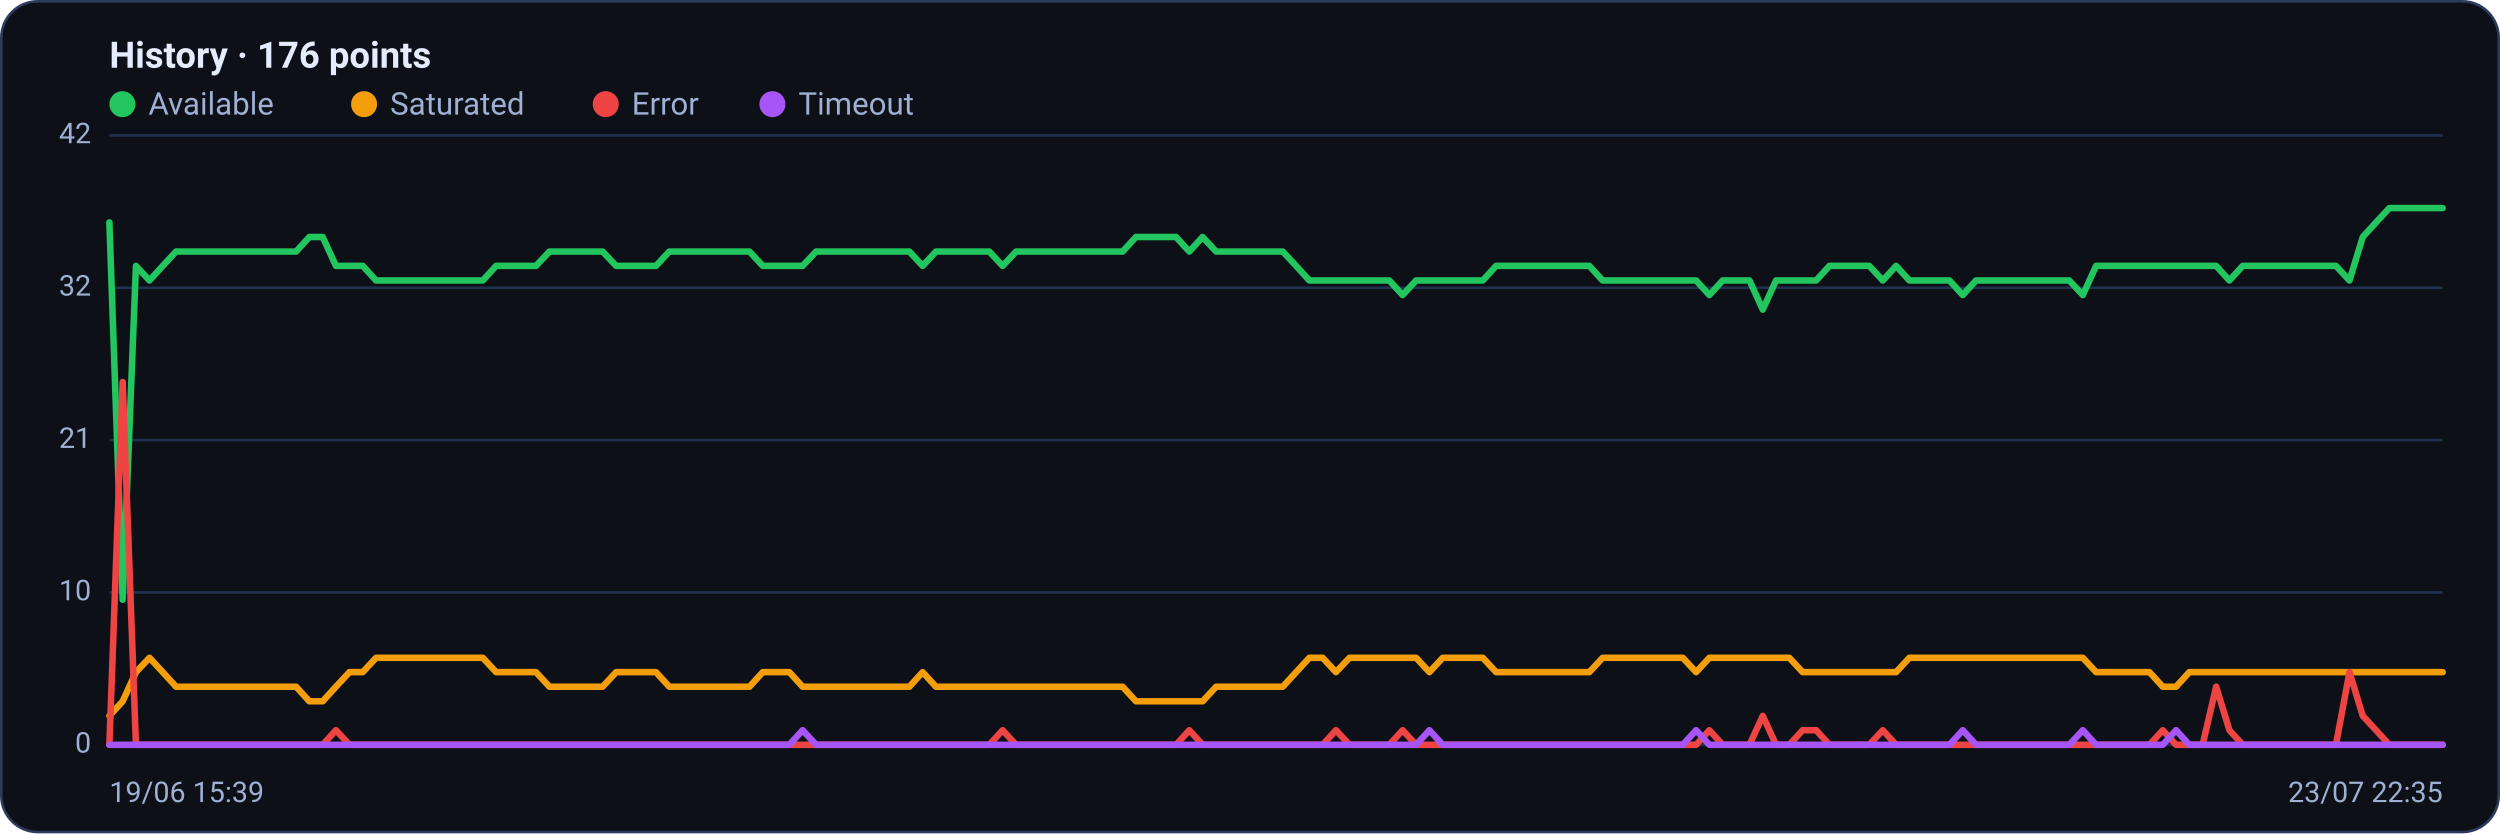
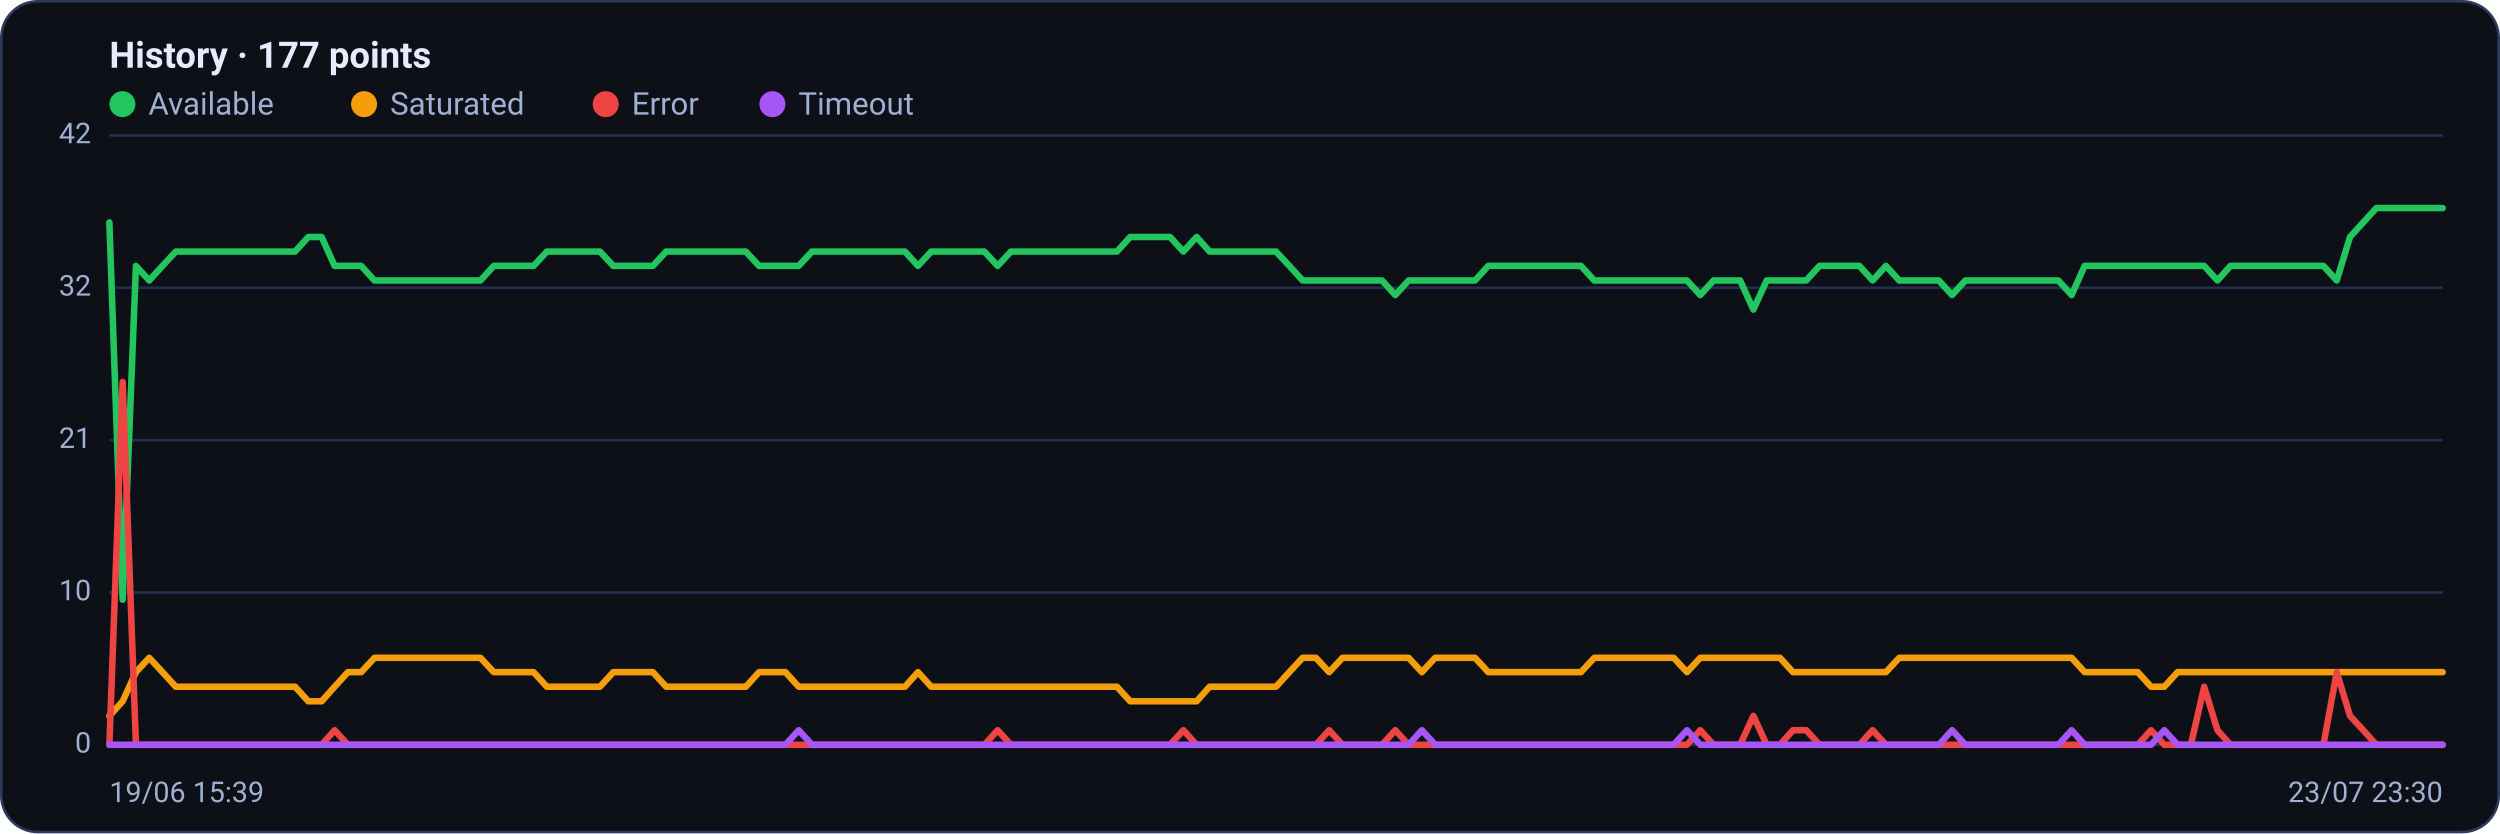
<svg xmlns="http://www.w3.org/2000/svg" viewBox="0 0 960 320" width="960" height="320" font-family="Segoe UI, system-ui, -apple-system, Roboto, Helvetica, Arial, sans-serif" role="img" aria-label="Availability history per region">
  <rect x="0.5" y="0.5" width="959" height="319" rx="14" fill="#0d1117" stroke="#2c3a5e" />
-   <text x="42" y="26" font-size="14" font-weight="600" fill="#e6ecff">History · 176 points</text>
+   <text x="42" y="26" font-size="14" font-weight="600" fill="#e6ecff">History · 177 points</text>
  <circle cx="47" cy="40" r="5" fill="#22c55e" />
  <text x="57" y="44" font-size="12" fill="#9fb0d4">Available</text>
  <circle cx="139.8" cy="40" r="5" fill="#f59e0b" />
  <text x="149.8" y="44" font-size="12" fill="#9fb0d4">Saturated</text>
  <circle cx="232.6" cy="40" r="5" fill="#ef4444" />
  <text x="242.6" y="44" font-size="12" fill="#9fb0d4">Error</text>
  <circle cx="296.6" cy="40" r="5" fill="#a855f7" />
  <text x="306.6" y="44" font-size="12" fill="#9fb0d4">Timeout</text>
  <line x1="42" y1="286.0" x2="938" y2="286.0" stroke="#21304f" stroke-width="1" />
  <text x="35" y="289.0" text-anchor="end" font-size="11" fill="#9fb0d4">0</text>
  <line x1="42" y1="227.5" x2="938" y2="227.5" stroke="#21304f" stroke-width="1" />
  <text x="35" y="230.5" text-anchor="end" font-size="11" fill="#9fb0d4">10</text>
  <line x1="42" y1="169.0" x2="938" y2="169.0" stroke="#21304f" stroke-width="1" />
  <text x="35" y="172.0" text-anchor="end" font-size="11" fill="#9fb0d4">21</text>
  <line x1="42" y1="110.5" x2="938" y2="110.5" stroke="#21304f" stroke-width="1" />
  <text x="35" y="113.5" text-anchor="end" font-size="11" fill="#9fb0d4">32</text>
  <line x1="42" y1="52.0" x2="938" y2="52.0" stroke="#21304f" stroke-width="1" />
  <text x="35" y="55.0" text-anchor="end" font-size="11" fill="#9fb0d4">42</text>
-   <polyline fill="none" stroke="#22c55e" stroke-width="2.5" stroke-linejoin="round" stroke-linecap="round" points="42.0,85.4 47.1,230.3 52.2,102.1 57.4,107.7 62.5,102.1 67.6,96.6 72.7,96.6 77.8,96.6 83.0,96.6 88.1,96.6 93.2,96.6 98.3,96.6 103.4,96.6 108.6,96.6 113.7,96.6 118.8,91.0 123.9,91.0 129.0,102.1 134.2,102.1 139.3,102.1 144.4,107.7 149.5,107.7 154.6,107.7 159.8,107.7 164.9,107.7 170.0,107.7 175.1,107.7 180.2,107.7 185.4,107.7 190.5,102.1 195.6,102.1 200.7,102.1 205.8,102.1 211.0,96.6 216.1,96.6 221.2,96.6 226.3,96.6 231.4,96.6 236.6,102.1 241.7,102.1 246.8,102.1 251.9,102.1 257.0,96.6 262.2,96.6 267.3,96.6 272.4,96.6 277.5,96.6 282.6,96.6 287.8,96.6 292.9,102.1 298.0,102.1 303.1,102.1 308.2,102.1 313.4,96.6 318.5,96.6 323.6,96.6 328.7,96.6 333.8,96.6 339.0,96.6 344.1,96.6 349.2,96.6 354.3,102.1 359.4,96.6 364.6,96.6 369.7,96.6 374.8,96.6 379.9,96.6 385.0,102.1 390.2,96.6 395.3,96.6 400.4,96.6 405.5,96.6 410.6,96.6 415.8,96.6 420.9,96.6 426.0,96.6 431.1,96.6 436.2,91.0 441.4,91.0 446.5,91.0 451.6,91.0 456.7,96.6 461.8,91.0 467.0,96.6 472.1,96.6 477.2,96.6 482.3,96.6 487.4,96.6 492.6,96.6 497.7,102.1 502.8,107.7 507.9,107.7 513.0,107.7 518.2,107.7 523.3,107.7 528.4,107.7 533.5,107.7 538.6,113.3 543.8,107.7 548.9,107.7 554.0,107.7 559.1,107.7 564.2,107.7 569.4,107.7 574.5,102.1 579.6,102.1 584.7,102.1 589.8,102.1 595.0,102.1 600.1,102.1 605.2,102.1 610.3,102.1 615.4,107.7 620.6,107.7 625.7,107.7 630.8,107.7 635.9,107.7 641.0,107.7 646.2,107.7 651.3,107.7 656.4,113.3 661.5,107.7 666.6,107.7 671.8,107.7 676.9,118.9 682.0,107.7 687.1,107.7 692.2,107.7 697.4,107.7 702.5,102.1 707.6,102.1 712.7,102.1 717.8,102.1 723.0,107.7 728.1,102.1 733.2,107.7 738.3,107.7 743.4,107.7 748.6,107.7 753.7,113.3 758.8,107.7 763.9,107.7 769.0,107.7 774.2,107.7 779.3,107.7 784.4,107.7 789.5,107.7 794.6,107.7 799.8,113.3 804.9,102.1 810.0,102.1 815.1,102.1 820.2,102.1 825.4,102.1 830.5,102.1 835.6,102.1 840.7,102.1 845.8,102.1 851.0,102.1 856.1,107.7 861.2,102.1 866.3,102.1 871.4,102.1 876.6,102.1 881.7,102.1 886.8,102.1 891.9,102.1 897.0,102.1 902.2,107.7 907.3,91.0 912.4,85.4 917.5,79.9 922.6,79.9 927.8,79.9 932.9,79.9 938.0,79.9" />
-   <polyline fill="none" stroke="#f59e0b" stroke-width="2.5" stroke-linejoin="round" stroke-linecap="round" points="42.0,274.9 47.1,269.3 52.2,258.1 57.4,252.6 62.5,258.1 67.6,263.7 72.7,263.7 77.8,263.7 83.0,263.7 88.1,263.7 93.2,263.7 98.3,263.7 103.4,263.7 108.6,263.7 113.7,263.7 118.8,269.3 123.9,269.3 129.0,263.7 134.2,258.1 139.3,258.1 144.4,252.6 149.5,252.6 154.6,252.6 159.8,252.6 164.9,252.6 170.0,252.6 175.1,252.6 180.2,252.6 185.4,252.6 190.5,258.1 195.6,258.1 200.7,258.1 205.8,258.1 211.0,263.7 216.1,263.7 221.2,263.7 226.3,263.7 231.4,263.7 236.6,258.1 241.7,258.1 246.8,258.1 251.9,258.1 257.0,263.7 262.2,263.7 267.3,263.7 272.4,263.7 277.5,263.7 282.6,263.7 287.8,263.7 292.9,258.1 298.0,258.1 303.1,258.1 308.2,263.7 313.4,263.7 318.5,263.7 323.6,263.7 328.7,263.7 333.8,263.7 339.0,263.7 344.1,263.7 349.2,263.7 354.3,258.1 359.4,263.7 364.6,263.7 369.7,263.7 374.8,263.7 379.9,263.7 385.0,263.7 390.2,263.7 395.3,263.7 400.4,263.7 405.5,263.7 410.6,263.7 415.8,263.7 420.9,263.7 426.0,263.7 431.1,263.7 436.2,269.3 441.4,269.3 446.5,269.3 451.6,269.3 456.7,269.3 461.8,269.3 467.0,263.7 472.1,263.7 477.2,263.7 482.3,263.7 487.4,263.7 492.6,263.7 497.7,258.1 502.8,252.6 507.9,252.6 513.0,258.1 518.2,252.6 523.3,252.6 528.4,252.6 533.5,252.6 538.6,252.6 543.8,252.6 548.9,258.1 554.0,252.6 559.1,252.6 564.2,252.6 569.4,252.6 574.5,258.1 579.6,258.1 584.7,258.1 589.8,258.1 595.0,258.1 600.1,258.1 605.2,258.1 610.3,258.1 615.4,252.6 620.6,252.6 625.7,252.6 630.8,252.6 635.9,252.6 641.0,252.6 646.2,252.6 651.3,258.1 656.4,252.6 661.5,252.6 666.6,252.6 671.8,252.6 676.9,252.6 682.0,252.6 687.1,252.6 692.2,258.1 697.4,258.1 702.5,258.1 707.6,258.1 712.7,258.1 717.8,258.1 723.0,258.1 728.1,258.1 733.2,252.6 738.3,252.6 743.4,252.6 748.6,252.6 753.7,252.6 758.8,252.6 763.9,252.6 769.0,252.6 774.2,252.6 779.3,252.6 784.4,252.6 789.5,252.6 794.6,252.6 799.8,252.6 804.9,258.1 810.0,258.1 815.1,258.1 820.2,258.1 825.4,258.1 830.5,263.7 835.6,263.7 840.7,258.1 845.8,258.1 851.0,258.1 856.1,258.1 861.2,258.1 866.3,258.1 871.4,258.1 876.6,258.1 881.7,258.1 886.8,258.1 891.9,258.1 897.0,258.1 902.2,258.1 907.3,258.1 912.4,258.1 917.5,258.1 922.6,258.1 927.8,258.1 932.9,258.1 938.0,258.1" />
-   <polyline fill="none" stroke="#ef4444" stroke-width="2.5" stroke-linejoin="round" stroke-linecap="round" points="42.0,286.0 47.1,146.7 52.2,286.0 57.4,286.0 62.5,286.0 67.6,286.0 72.7,286.0 77.8,286.0 83.0,286.0 88.1,286.0 93.2,286.0 98.3,286.0 103.4,286.0 108.6,286.0 113.7,286.0 118.8,286.0 123.9,286.0 129.0,280.4 134.2,286.0 139.3,286.0 144.4,286.0 149.5,286.0 154.6,286.0 159.8,286.0 164.9,286.0 170.0,286.0 175.1,286.0 180.2,286.0 185.4,286.0 190.5,286.0 195.6,286.0 200.7,286.0 205.8,286.0 211.0,286.0 216.1,286.0 221.2,286.0 226.3,286.0 231.4,286.0 236.6,286.0 241.7,286.0 246.8,286.0 251.9,286.0 257.0,286.0 262.2,286.0 267.3,286.0 272.4,286.0 277.5,286.0 282.6,286.0 287.8,286.0 292.9,286.0 298.0,286.0 303.1,286.0 308.2,286.0 313.4,286.0 318.5,286.0 323.6,286.0 328.7,286.0 333.8,286.0 339.0,286.0 344.1,286.0 349.2,286.0 354.3,286.0 359.4,286.0 364.6,286.0 369.7,286.0 374.8,286.0 379.9,286.0 385.0,280.4 390.2,286.0 395.3,286.0 400.4,286.0 405.5,286.0 410.6,286.0 415.8,286.0 420.9,286.0 426.0,286.0 431.1,286.0 436.2,286.0 441.4,286.0 446.5,286.0 451.6,286.0 456.7,280.4 461.8,286.0 467.0,286.0 472.1,286.0 477.2,286.0 482.3,286.0 487.4,286.0 492.6,286.0 497.7,286.0 502.8,286.0 507.9,286.0 513.0,280.4 518.2,286.0 523.3,286.0 528.4,286.0 533.5,286.0 538.6,280.4 543.8,286.0 548.9,286.0 554.0,286.0 559.1,286.0 564.2,286.0 569.4,286.0 574.5,286.0 579.6,286.0 584.7,286.0 589.8,286.0 595.0,286.0 600.1,286.0 605.2,286.0 610.3,286.0 615.4,286.0 620.6,286.0 625.7,286.0 630.8,286.0 635.9,286.0 641.0,286.0 646.2,286.0 651.3,286.0 656.4,280.4 661.5,286.0 666.6,286.0 671.8,286.0 676.9,274.9 682.0,286.0 687.1,286.0 692.2,280.4 697.4,280.4 702.5,286.0 707.6,286.0 712.7,286.0 717.8,286.0 723.0,280.4 728.1,286.0 733.2,286.0 738.3,286.0 743.4,286.0 748.6,286.0 753.7,286.0 758.8,286.0 763.9,286.0 769.0,286.0 774.2,286.0 779.3,286.0 784.4,286.0 789.5,286.0 794.6,286.0 799.8,286.0 804.9,286.0 810.0,286.0 815.1,286.0 820.2,286.0 825.4,286.0 830.5,280.4 835.6,286.0 840.7,286.0 845.8,286.0 851.0,263.7 856.1,280.4 861.2,286.0 866.3,286.0 871.4,286.0 876.6,286.0 881.7,286.0 886.8,286.0 891.9,286.0 897.0,286.0 902.2,258.1 907.3,274.9 912.4,280.4 917.5,286.0 922.6,286.0 927.8,286.0 932.9,286.0 938.0,286.0" />
-   <polyline fill="none" stroke="#a855f7" stroke-width="2.5" stroke-linejoin="round" stroke-linecap="round" points="42.0,286.0 47.1,286.0 52.2,286.0 57.4,286.0 62.5,286.0 67.6,286.0 72.7,286.0 77.8,286.0 83.0,286.0 88.1,286.0 93.2,286.0 98.3,286.0 103.4,286.0 108.6,286.0 113.7,286.0 118.8,286.0 123.9,286.0 129.0,286.0 134.2,286.0 139.3,286.0 144.4,286.0 149.5,286.0 154.6,286.0 159.8,286.0 164.9,286.0 170.0,286.0 175.1,286.0 180.2,286.0 185.4,286.0 190.5,286.0 195.6,286.0 200.7,286.0 205.8,286.0 211.0,286.0 216.1,286.0 221.2,286.0 226.3,286.0 231.4,286.0 236.6,286.0 241.7,286.0 246.8,286.0 251.9,286.0 257.0,286.0 262.2,286.0 267.3,286.0 272.4,286.0 277.5,286.0 282.6,286.0 287.8,286.0 292.9,286.0 298.0,286.0 303.1,286.0 308.2,280.4 313.4,286.0 318.5,286.0 323.6,286.0 328.7,286.0 333.8,286.0 339.0,286.0 344.1,286.0 349.2,286.0 354.3,286.0 359.4,286.0 364.6,286.0 369.7,286.0 374.8,286.0 379.9,286.0 385.0,286.0 390.2,286.0 395.3,286.0 400.4,286.0 405.5,286.0 410.6,286.0 415.8,286.0 420.9,286.0 426.0,286.0 431.1,286.0 436.2,286.0 441.4,286.0 446.5,286.0 451.6,286.0 456.7,286.0 461.8,286.0 467.0,286.0 472.1,286.0 477.2,286.0 482.3,286.0 487.4,286.0 492.6,286.0 497.7,286.0 502.8,286.0 507.9,286.0 513.0,286.0 518.2,286.0 523.3,286.0 528.4,286.0 533.5,286.0 538.6,286.0 543.8,286.0 548.9,280.4 554.0,286.0 559.1,286.0 564.2,286.0 569.4,286.0 574.5,286.0 579.6,286.0 584.7,286.0 589.8,286.0 595.0,286.0 600.1,286.0 605.2,286.0 610.3,286.0 615.4,286.0 620.6,286.0 625.7,286.0 630.8,286.0 635.9,286.0 641.0,286.0 646.2,286.0 651.3,280.4 656.4,286.0 661.5,286.0 666.6,286.0 671.8,286.0 676.9,286.0 682.0,286.0 687.1,286.0 692.2,286.0 697.4,286.0 702.5,286.0 707.6,286.0 712.7,286.0 717.8,286.0 723.0,286.0 728.1,286.0 733.2,286.0 738.3,286.0 743.4,286.0 748.6,286.0 753.7,280.4 758.8,286.0 763.9,286.0 769.0,286.0 774.2,286.0 779.3,286.0 784.4,286.0 789.5,286.0 794.6,286.0 799.8,280.4 804.9,286.0 810.0,286.0 815.1,286.0 820.2,286.0 825.4,286.0 830.5,286.0 835.6,280.4 840.7,286.0 845.8,286.0 851.0,286.0 856.1,286.0 861.2,286.0 866.3,286.0 871.4,286.0 876.6,286.0 881.7,286.0 886.8,286.0 891.9,286.0 897.0,286.0 902.2,286.0 907.3,286.0 912.4,286.0 917.5,286.0 922.6,286.0 927.8,286.0 932.9,286.0 938.0,286.0" />
+   <polyline fill="none" stroke="#22c55e" stroke-width="2.5" stroke-linejoin="round" stroke-linecap="round" points="42.0,85.4 47.1,230.3 52.2,102.1 57.3,107.7 62.4,102.1 67.5,96.6 72.5,96.6 77.6,96.6 82.7,96.6 87.8,96.6 92.9,96.6 98.0,96.6 103.1,96.6 108.2,96.6 113.3,96.6 118.4,91.0 123.5,91.0 128.5,102.1 133.6,102.1 138.7,102.1 143.8,107.7 148.9,107.7 154.0,107.7 159.1,107.7 164.2,107.7 169.3,107.7 174.4,107.7 179.5,107.7 184.5,107.7 189.6,102.1 194.7,102.1 199.8,102.1 204.9,102.1 210.0,96.6 215.1,96.6 220.2,96.6 225.3,96.6 230.4,96.6 235.5,102.1 240.5,102.1 245.6,102.1 250.7,102.1 255.8,96.6 260.9,96.6 266.0,96.6 271.1,96.6 276.2,96.6 281.3,96.6 286.4,96.6 291.5,102.1 296.5,102.1 301.6,102.1 306.7,102.1 311.8,96.6 316.9,96.6 322.0,96.6 327.1,96.6 332.2,96.6 337.3,96.6 342.4,96.6 347.5,96.6 352.5,102.1 357.6,96.6 362.7,96.6 367.8,96.6 372.9,96.6 378.0,96.6 383.1,102.1 388.2,96.6 393.3,96.6 398.4,96.6 403.5,96.6 408.5,96.6 413.6,96.6 418.7,96.6 423.8,96.6 428.9,96.6 434.0,91.0 439.1,91.0 444.2,91.0 449.3,91.0 454.4,96.6 459.5,91.0 464.5,96.6 469.6,96.6 474.7,96.6 479.8,96.6 484.9,96.6 490.0,96.6 495.1,102.1 500.2,107.7 505.3,107.7 510.4,107.7 515.5,107.7 520.5,107.7 525.6,107.7 530.7,107.7 535.8,113.3 540.9,107.7 546.0,107.7 551.1,107.7 556.2,107.7 561.3,107.7 566.4,107.7 571.5,102.1 576.5,102.1 581.6,102.1 586.7,102.1 591.8,102.1 596.9,102.1 602.0,102.1 607.1,102.1 612.2,107.7 617.3,107.7 622.4,107.7 627.5,107.7 632.5,107.7 637.6,107.7 642.7,107.7 647.8,107.7 652.9,113.3 658.0,107.7 663.1,107.7 668.2,107.7 673.3,118.9 678.4,107.7 683.5,107.7 688.5,107.7 693.6,107.7 698.7,102.1 703.8,102.1 708.9,102.1 714.0,102.1 719.1,107.7 724.2,102.1 729.3,107.7 734.4,107.7 739.5,107.7 744.5,107.7 749.6,113.3 754.7,107.7 759.8,107.7 764.9,107.7 770.0,107.7 775.1,107.7 780.2,107.7 785.3,107.7 790.4,107.7 795.5,113.3 800.5,102.1 805.6,102.1 810.7,102.1 815.8,102.1 820.9,102.1 826.0,102.1 831.1,102.1 836.2,102.1 841.3,102.1 846.4,102.1 851.5,107.7 856.5,102.1 861.6,102.1 866.7,102.1 871.8,102.1 876.9,102.1 882.0,102.1 887.1,102.1 892.2,102.1 897.3,107.7 902.4,91.0 907.5,85.4 912.5,79.9 917.6,79.9 922.7,79.9 927.8,79.9 932.9,79.9 938.0,79.9" />
+   <polyline fill="none" stroke="#f59e0b" stroke-width="2.5" stroke-linejoin="round" stroke-linecap="round" points="42.0,274.9 47.1,269.3 52.2,258.1 57.3,252.6 62.4,258.1 67.5,263.7 72.5,263.7 77.6,263.7 82.7,263.7 87.8,263.7 92.9,263.7 98.0,263.7 103.1,263.7 108.2,263.7 113.3,263.7 118.4,269.3 123.5,269.3 128.5,263.7 133.6,258.1 138.7,258.1 143.8,252.6 148.9,252.6 154.0,252.6 159.1,252.6 164.2,252.6 169.3,252.6 174.4,252.6 179.5,252.6 184.5,252.6 189.6,258.1 194.7,258.1 199.8,258.1 204.9,258.1 210.0,263.7 215.1,263.7 220.2,263.7 225.3,263.7 230.4,263.7 235.5,258.1 240.5,258.1 245.6,258.1 250.7,258.1 255.8,263.7 260.9,263.7 266.0,263.7 271.1,263.7 276.2,263.7 281.3,263.7 286.4,263.7 291.5,258.1 296.5,258.1 301.6,258.1 306.7,263.7 311.8,263.7 316.9,263.7 322.0,263.7 327.1,263.7 332.2,263.7 337.3,263.7 342.4,263.7 347.5,263.7 352.5,258.1 357.6,263.7 362.7,263.7 367.8,263.7 372.9,263.7 378.0,263.7 383.1,263.7 388.2,263.7 393.3,263.7 398.4,263.7 403.5,263.7 408.5,263.7 413.6,263.7 418.7,263.7 423.8,263.7 428.9,263.7 434.0,269.3 439.1,269.3 444.2,269.3 449.3,269.3 454.4,269.3 459.5,269.3 464.5,263.7 469.6,263.7 474.7,263.7 479.8,263.7 484.9,263.7 490.0,263.7 495.1,258.1 500.2,252.6 505.3,252.6 510.4,258.1 515.5,252.6 520.5,252.6 525.6,252.6 530.7,252.6 535.8,252.6 540.9,252.6 546.0,258.1 551.1,252.6 556.2,252.6 561.3,252.6 566.4,252.6 571.5,258.1 576.5,258.1 581.6,258.1 586.7,258.1 591.8,258.1 596.9,258.1 602.0,258.1 607.1,258.1 612.2,252.6 617.3,252.6 622.4,252.6 627.5,252.6 632.5,252.6 637.6,252.6 642.7,252.6 647.8,258.1 652.9,252.6 658.0,252.6 663.1,252.6 668.2,252.6 673.3,252.6 678.4,252.6 683.5,252.6 688.5,258.1 693.6,258.1 698.7,258.1 703.8,258.1 708.9,258.1 714.0,258.1 719.1,258.1 724.2,258.1 729.3,252.6 734.4,252.6 739.5,252.6 744.5,252.6 749.6,252.6 754.7,252.6 759.8,252.6 764.9,252.6 770.0,252.6 775.1,252.6 780.2,252.6 785.3,252.6 790.4,252.6 795.5,252.6 800.5,258.1 805.6,258.1 810.7,258.1 815.8,258.1 820.9,258.1 826.0,263.7 831.1,263.7 836.2,258.1 841.3,258.1 846.4,258.1 851.5,258.1 856.5,258.1 861.6,258.1 866.7,258.1 871.8,258.1 876.9,258.1 882.0,258.1 887.1,258.1 892.2,258.1 897.3,258.1 902.4,258.1 907.5,258.1 912.5,258.1 917.6,258.1 922.7,258.1 927.8,258.1 932.9,258.1 938.0,258.1" />
+   <polyline fill="none" stroke="#ef4444" stroke-width="2.5" stroke-linejoin="round" stroke-linecap="round" points="42.0,286.0 47.1,146.7 52.2,286.0 57.3,286.0 62.4,286.0 67.5,286.0 72.5,286.0 77.6,286.0 82.7,286.0 87.8,286.0 92.9,286.0 98.0,286.0 103.1,286.0 108.2,286.0 113.3,286.0 118.4,286.0 123.5,286.0 128.5,280.4 133.6,286.0 138.7,286.0 143.8,286.0 148.9,286.0 154.0,286.0 159.1,286.0 164.2,286.0 169.3,286.0 174.4,286.0 179.5,286.0 184.5,286.0 189.6,286.0 194.7,286.0 199.8,286.0 204.9,286.0 210.0,286.0 215.1,286.0 220.2,286.0 225.3,286.0 230.4,286.0 235.5,286.0 240.5,286.0 245.6,286.0 250.7,286.0 255.8,286.0 260.9,286.0 266.0,286.0 271.1,286.0 276.2,286.0 281.3,286.0 286.4,286.0 291.5,286.0 296.5,286.0 301.6,286.0 306.7,286.0 311.8,286.0 316.9,286.0 322.0,286.0 327.1,286.0 332.2,286.0 337.3,286.0 342.4,286.0 347.5,286.0 352.5,286.0 357.6,286.0 362.7,286.0 367.8,286.0 372.9,286.0 378.0,286.0 383.1,280.4 388.2,286.0 393.3,286.0 398.4,286.0 403.5,286.0 408.5,286.0 413.6,286.0 418.7,286.0 423.8,286.0 428.9,286.0 434.0,286.0 439.1,286.0 444.2,286.0 449.3,286.0 454.4,280.4 459.5,286.0 464.5,286.0 469.6,286.0 474.7,286.0 479.8,286.0 484.9,286.0 490.0,286.0 495.1,286.0 500.2,286.0 505.3,286.0 510.4,280.4 515.5,286.0 520.5,286.0 525.6,286.0 530.7,286.0 535.8,280.4 540.9,286.0 546.0,286.0 551.1,286.0 556.2,286.0 561.3,286.0 566.4,286.0 571.5,286.0 576.5,286.0 581.6,286.0 586.7,286.0 591.8,286.0 596.9,286.0 602.0,286.0 607.1,286.0 612.2,286.0 617.3,286.0 622.4,286.0 627.5,286.0 632.5,286.0 637.6,286.0 642.7,286.0 647.8,286.0 652.9,280.4 658.0,286.0 663.1,286.0 668.2,286.0 673.3,274.9 678.4,286.0 683.5,286.0 688.5,280.4 693.6,280.4 698.7,286.0 703.8,286.0 708.9,286.0 714.0,286.0 719.1,280.4 724.2,286.0 729.3,286.0 734.4,286.0 739.5,286.0 744.5,286.0 749.6,286.0 754.7,286.0 759.8,286.0 764.9,286.0 770.0,286.0 775.1,286.0 780.2,286.0 785.3,286.0 790.4,286.0 795.5,286.0 800.5,286.0 805.6,286.0 810.7,286.0 815.8,286.0 820.9,286.0 826.0,280.4 831.1,286.0 836.2,286.0 841.3,286.0 846.4,263.7 851.5,280.4 856.5,286.0 861.6,286.0 866.7,286.0 871.8,286.0 876.9,286.0 882.0,286.0 887.1,286.0 892.2,286.0 897.3,258.1 902.4,274.9 907.5,280.4 912.5,286.0 917.6,286.0 922.7,286.0 927.8,286.0 932.9,286.0 938.0,286.0" />
+   <polyline fill="none" stroke="#a855f7" stroke-width="2.5" stroke-linejoin="round" stroke-linecap="round" points="42.0,286.0 47.1,286.0 52.2,286.0 57.3,286.0 62.4,286.0 67.5,286.0 72.5,286.0 77.6,286.0 82.7,286.0 87.8,286.0 92.9,286.0 98.0,286.0 103.1,286.0 108.2,286.0 113.3,286.0 118.4,286.0 123.5,286.0 128.5,286.0 133.6,286.0 138.7,286.0 143.8,286.0 148.9,286.0 154.0,286.0 159.1,286.0 164.2,286.0 169.3,286.0 174.4,286.0 179.5,286.0 184.5,286.0 189.6,286.0 194.7,286.0 199.8,286.0 204.9,286.0 210.0,286.0 215.1,286.0 220.2,286.0 225.3,286.0 230.4,286.0 235.5,286.0 240.5,286.0 245.6,286.0 250.7,286.0 255.8,286.0 260.9,286.0 266.0,286.0 271.1,286.0 276.2,286.0 281.3,286.0 286.4,286.0 291.5,286.0 296.5,286.0 301.6,286.0 306.7,280.4 311.8,286.0 316.9,286.0 322.0,286.0 327.1,286.0 332.2,286.0 337.3,286.0 342.4,286.0 347.5,286.0 352.5,286.0 357.6,286.0 362.7,286.0 367.8,286.0 372.9,286.0 378.0,286.0 383.1,286.0 388.2,286.0 393.3,286.0 398.4,286.0 403.5,286.0 408.5,286.0 413.6,286.0 418.7,286.0 423.8,286.0 428.9,286.0 434.0,286.0 439.1,286.0 444.2,286.0 449.3,286.0 454.4,286.0 459.5,286.0 464.5,286.0 469.6,286.0 474.7,286.0 479.8,286.0 484.9,286.0 490.0,286.0 495.1,286.0 500.2,286.0 505.3,286.0 510.4,286.0 515.5,286.0 520.5,286.0 525.6,286.0 530.7,286.0 535.8,286.0 540.9,286.0 546.0,280.4 551.1,286.0 556.2,286.0 561.3,286.0 566.4,286.0 571.5,286.0 576.5,286.0 581.6,286.0 586.7,286.0 591.8,286.0 596.9,286.0 602.0,286.0 607.1,286.0 612.2,286.0 617.3,286.0 622.4,286.0 627.5,286.0 632.5,286.0 637.6,286.0 642.7,286.0 647.8,280.4 652.9,286.0 658.0,286.0 663.1,286.0 668.2,286.0 673.3,286.0 678.4,286.0 683.5,286.0 688.5,286.0 693.6,286.0 698.7,286.0 703.8,286.0 708.9,286.0 714.0,286.0 719.1,286.0 724.2,286.0 729.3,286.0 734.4,286.0 739.5,286.0 744.5,286.0 749.6,280.4 754.7,286.0 759.8,286.0 764.9,286.0 770.0,286.0 775.1,286.0 780.2,286.0 785.3,286.0 790.4,286.0 795.5,280.4 800.5,286.0 805.6,286.0 810.7,286.0 815.8,286.0 820.9,286.0 826.0,286.0 831.1,280.4 836.2,286.0 841.3,286.0 846.4,286.0 851.5,286.0 856.5,286.0 861.6,286.0 866.7,286.0 871.8,286.0 876.9,286.0 882.0,286.0 887.1,286.0 892.2,286.0 897.3,286.0 902.4,286.0 907.5,286.0 912.5,286.0 917.6,286.0 922.7,286.0 927.8,286.0 932.9,286.0 938.0,286.0" />
  <text x="42" y="308" font-size="11" fill="#9fb0d4">19/06 15:39</text>
-   <text x="938" y="308" text-anchor="end" font-size="11" fill="#9fb0d4">23/07 22:35</text>
+   <text x="938" y="308" text-anchor="end" font-size="11" fill="#9fb0d4">23/07 23:30</text>
</svg>
